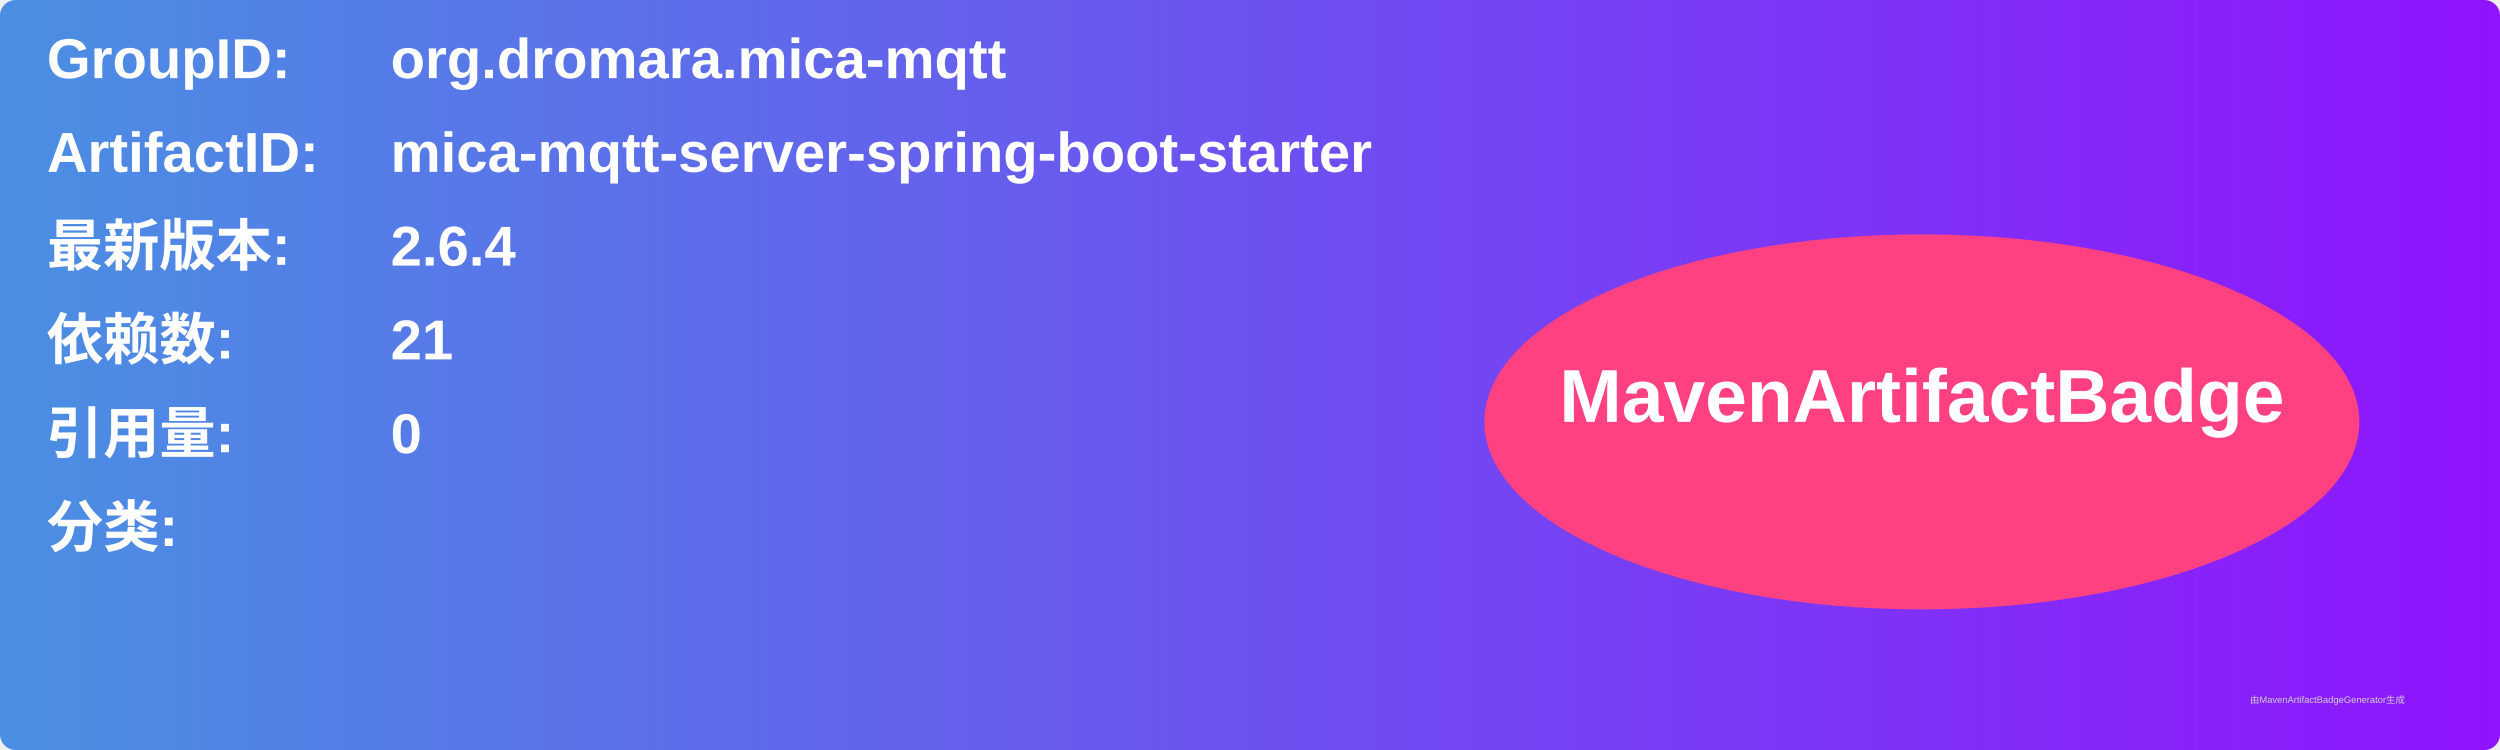
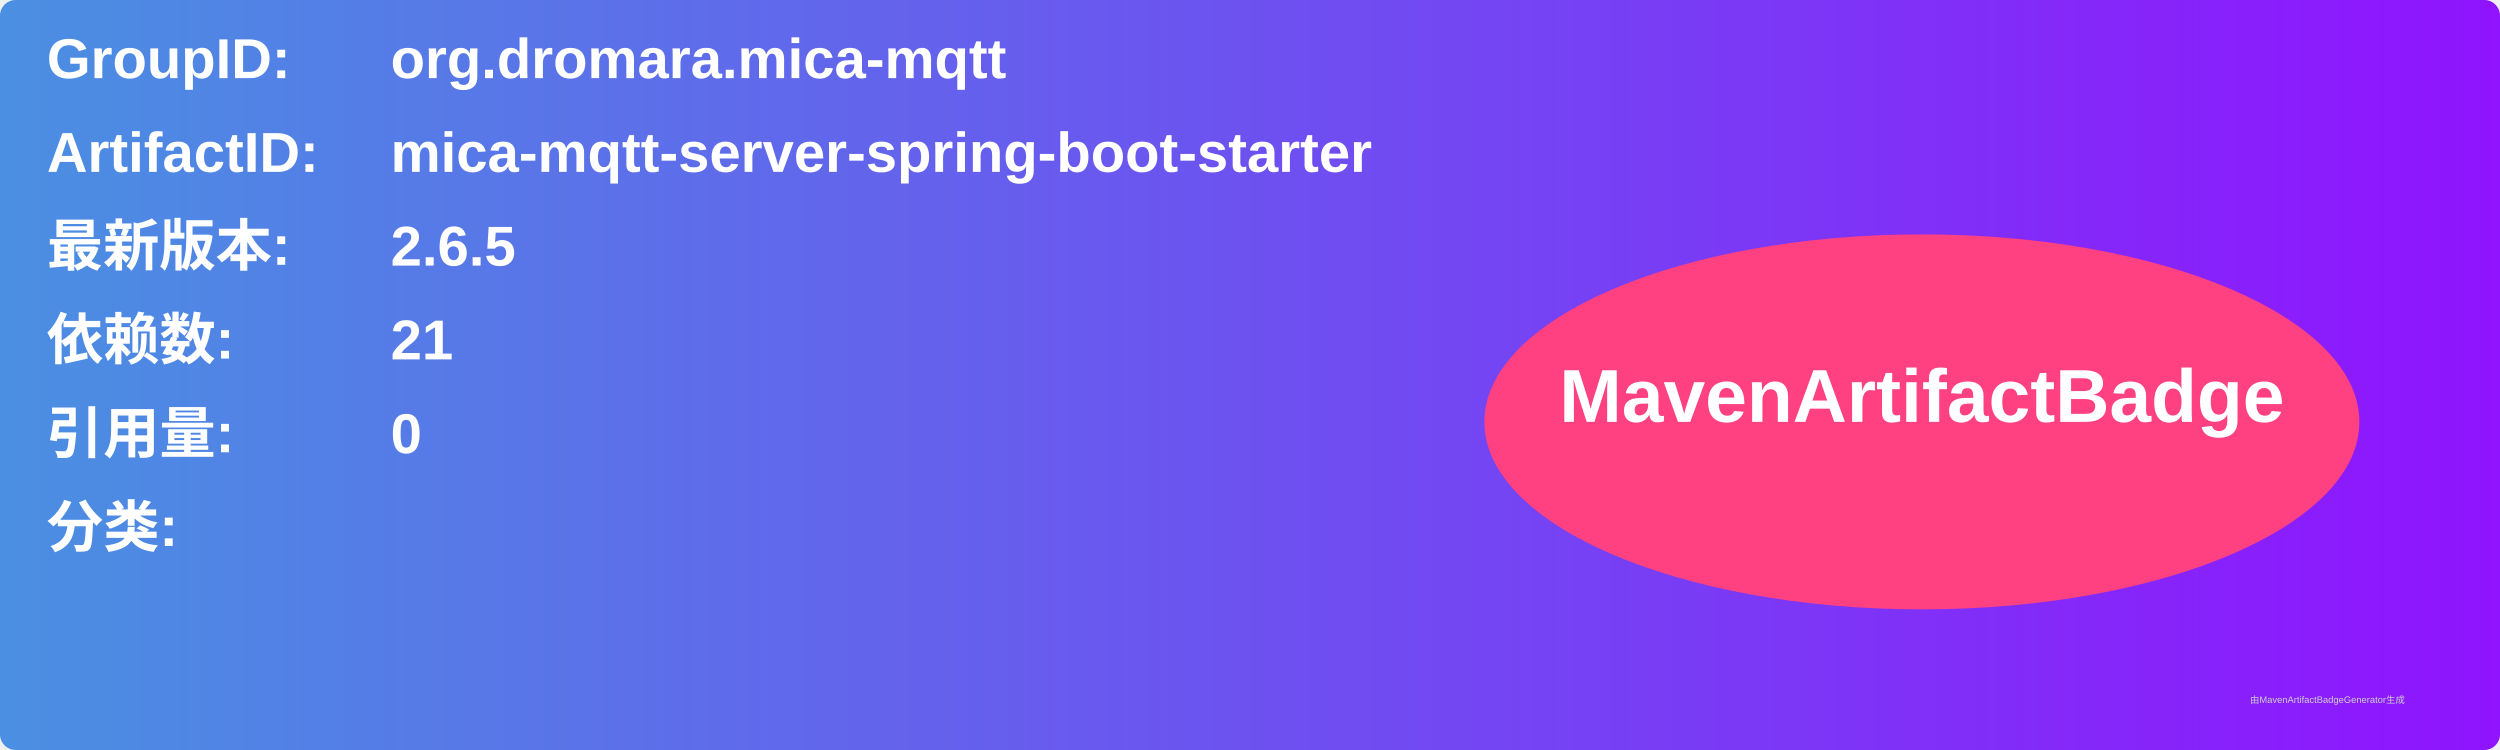
<svg xmlns="http://www.w3.org/2000/svg" width="800" height="240" viewBox="0 0 800 240">
  <linearGradient id="grad" x1="0%" y1="0%" x2="100%" y2="0%">
    <stop offset="0%" stop-color="#4a90e2" />
    <stop offset="100%" stop-color="#9013fe" />
  </linearGradient>
  <rect width="100%" height="100%" rx="5" ry="5" fill="url(#grad)" />
  <g transform="translate(15, 15)">
    <text x="0" y="10" font-family="Arial" font-size="18" fill="white" font-weight="bold" width="260">GroupID:</text>
    <text x="110" y="10" font-family="Arial" font-size="18" fill="white" font-weight="bold" width="460">org.dromara.mica-mqtt</text>
    <text x="0" y="40" font-family="Arial" font-size="18" fill="white" font-weight="bold" width="260">ArtifactID:</text>
    <text x="110" y="40" font-family="Arial" font-size="18" fill="white" font-weight="bold" width="460">mica-mqtt-server-spring-boot-starter</text>
    <text x="0" y="70" font-family="Arial" font-size="18" fill="white" font-weight="bold">最新版本:</text>
    <text x="110" y="70" font-family="Arial" font-size="18" fill="white" font-weight="bold">
-       <tspan font-weight="bold">2.6.4</tspan>
+       <tspan font-weight="bold">2.6.5</tspan>
    </text>
    <text x="0" y="100" font-family="Arial" font-size="18" fill="white" font-weight="bold">依赖数: </text>
    <text x="110" y="100" font-family="Arial" font-size="18" fill="white">
      <tspan font-weight="bold">21</tspan>
    </text>
    <text x="0" y="130" font-family="Arial" font-size="18" fill="white" font-weight="bold">引用量: </text>
    <text x="110" y="130" font-family="Arial" font-size="18" fill="white">
      <tspan font-weight="bold">0</tspan>
    </text>
    <text x="0" y="160" font-family="Arial" font-size="18" fill="white" font-weight="bold">分类:</text>
    <text x="10" y="190" font-family="Arial" font-size="10" fill="white">
      <tspan font-weight="bold" />
    </text>
    <ellipse cx="600" cy="120" rx="140" ry="60" fill="#ff4081" />
    <text x="600" y="120" text-anchor="middle" font-family="Arial" font-size="24" fill="white" font-weight="bold">MavenArtifactBadge</text>
  </g>
  <text x="720" y="225" font-family="Arial" font-size="3" fill="#d0d0d0">由MavenArtifactBadgeGenerator生成</text>
</svg>
